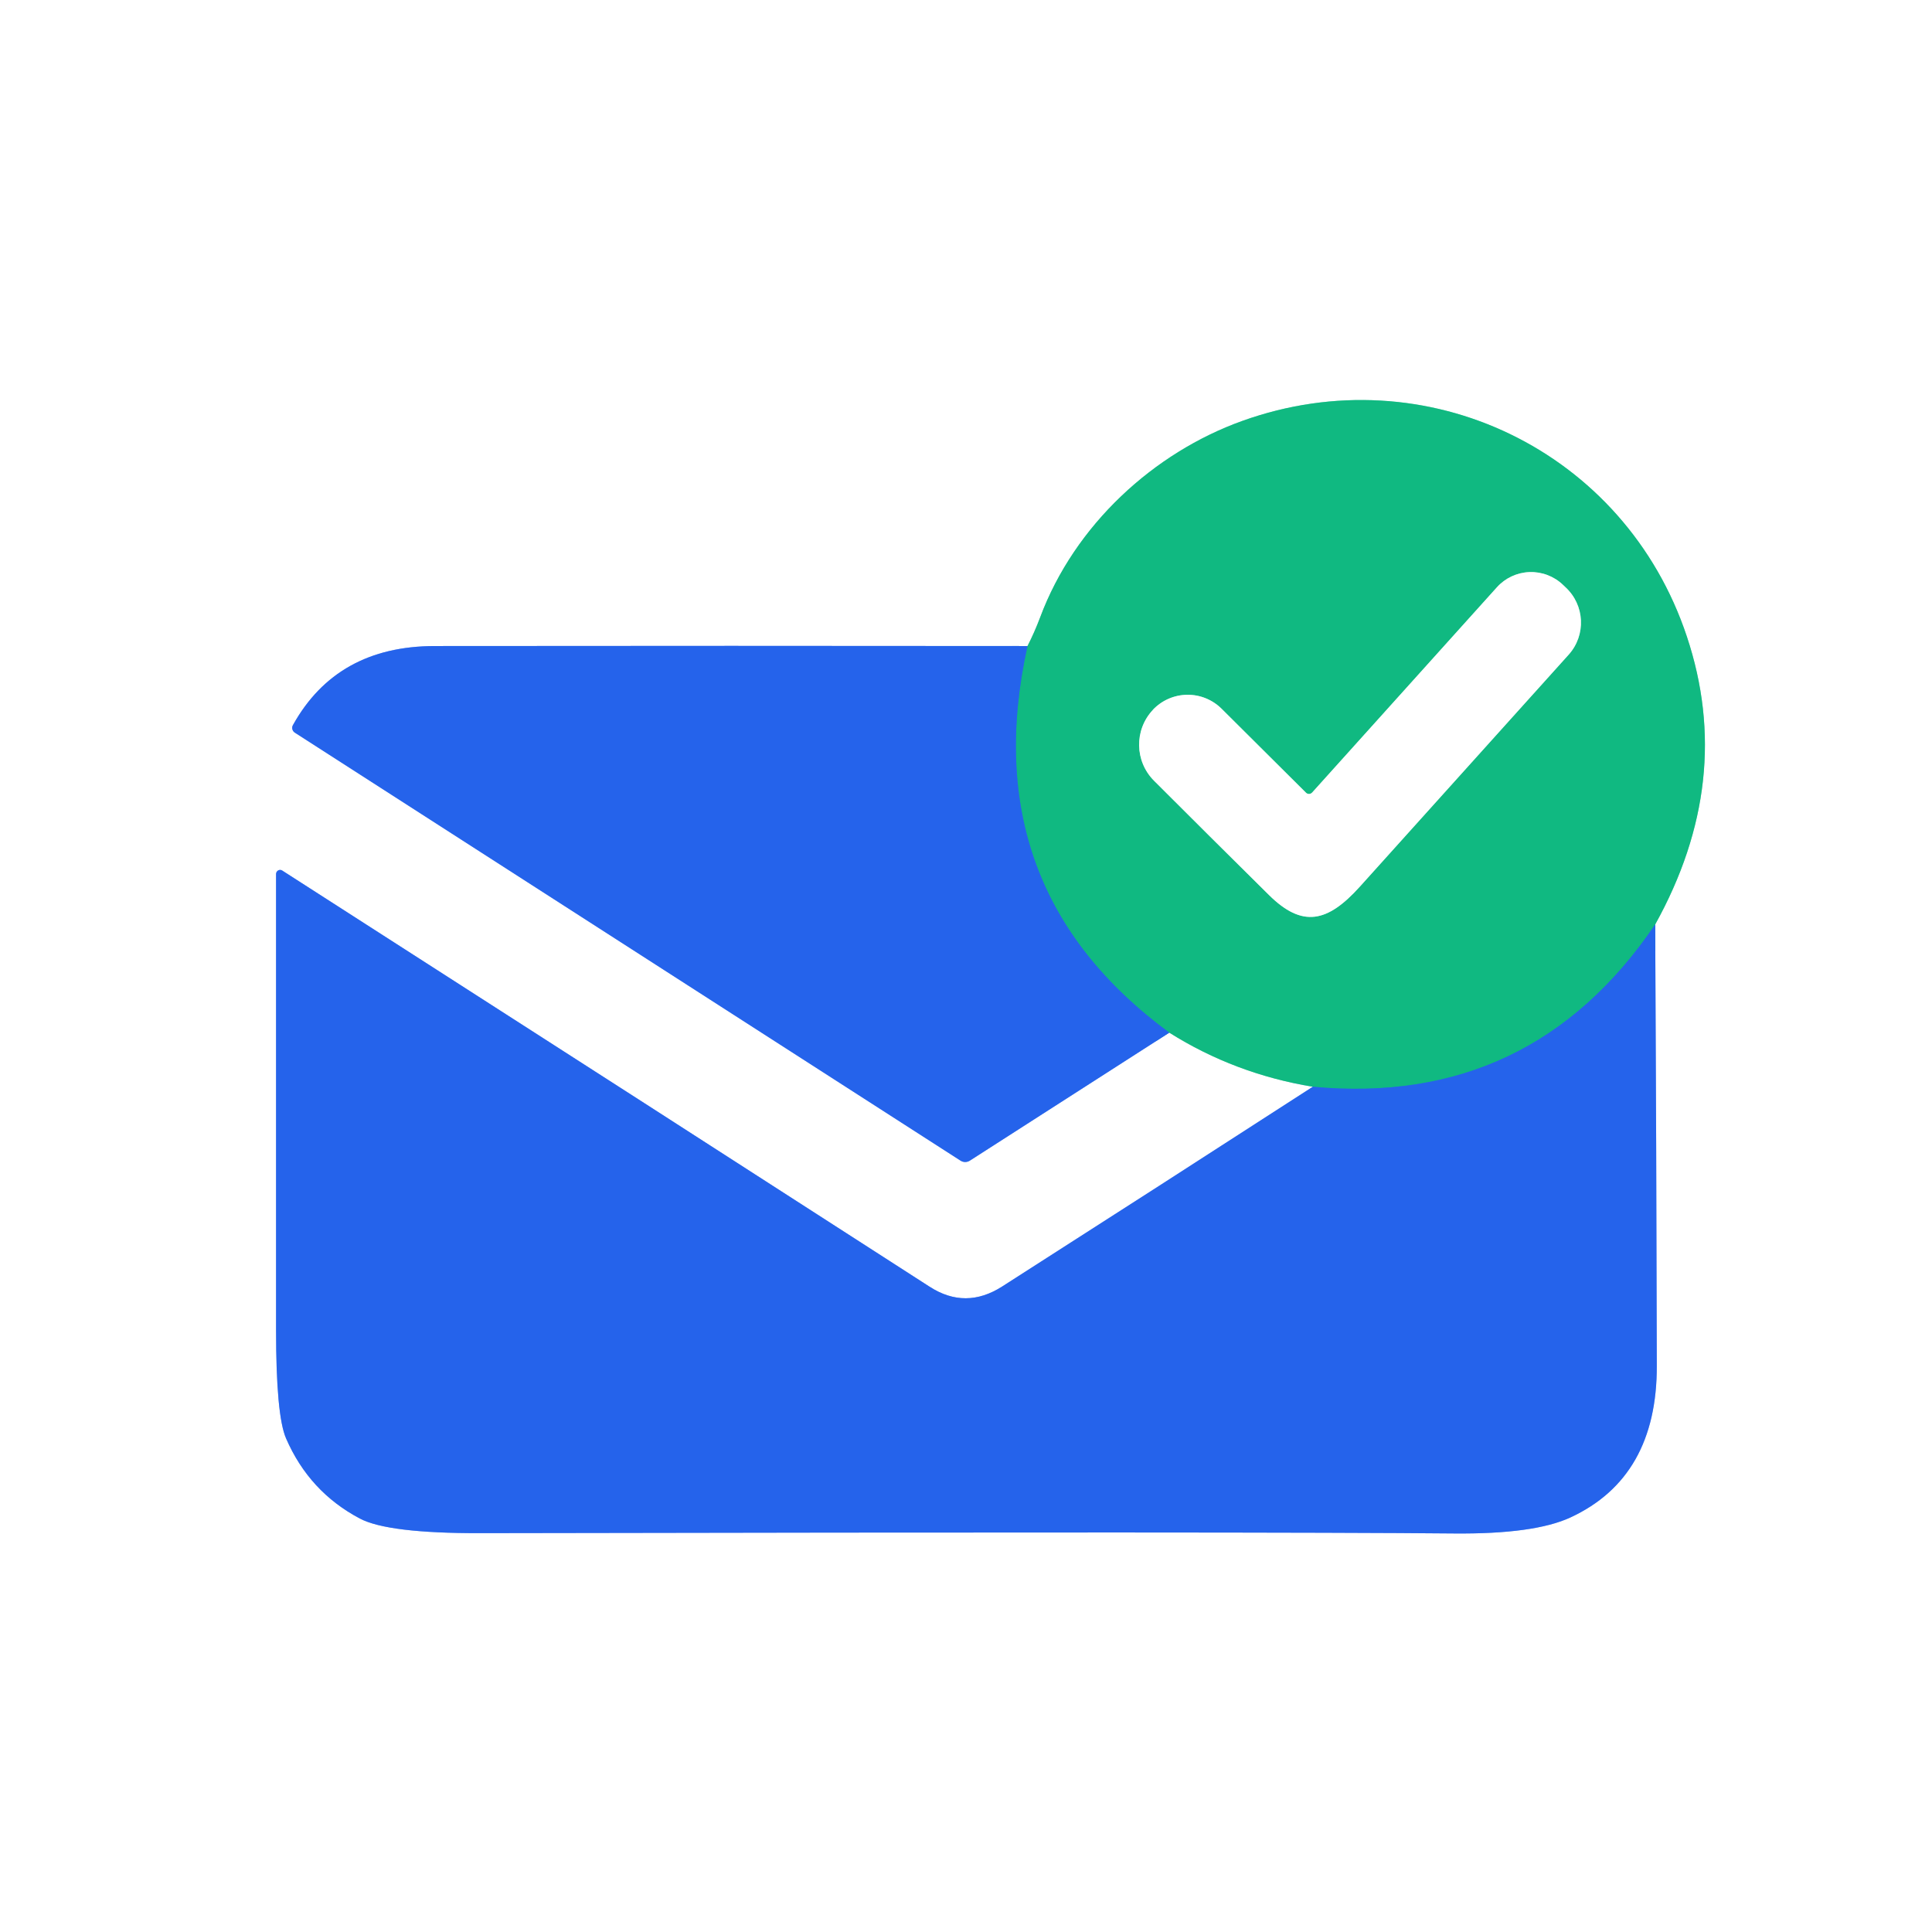
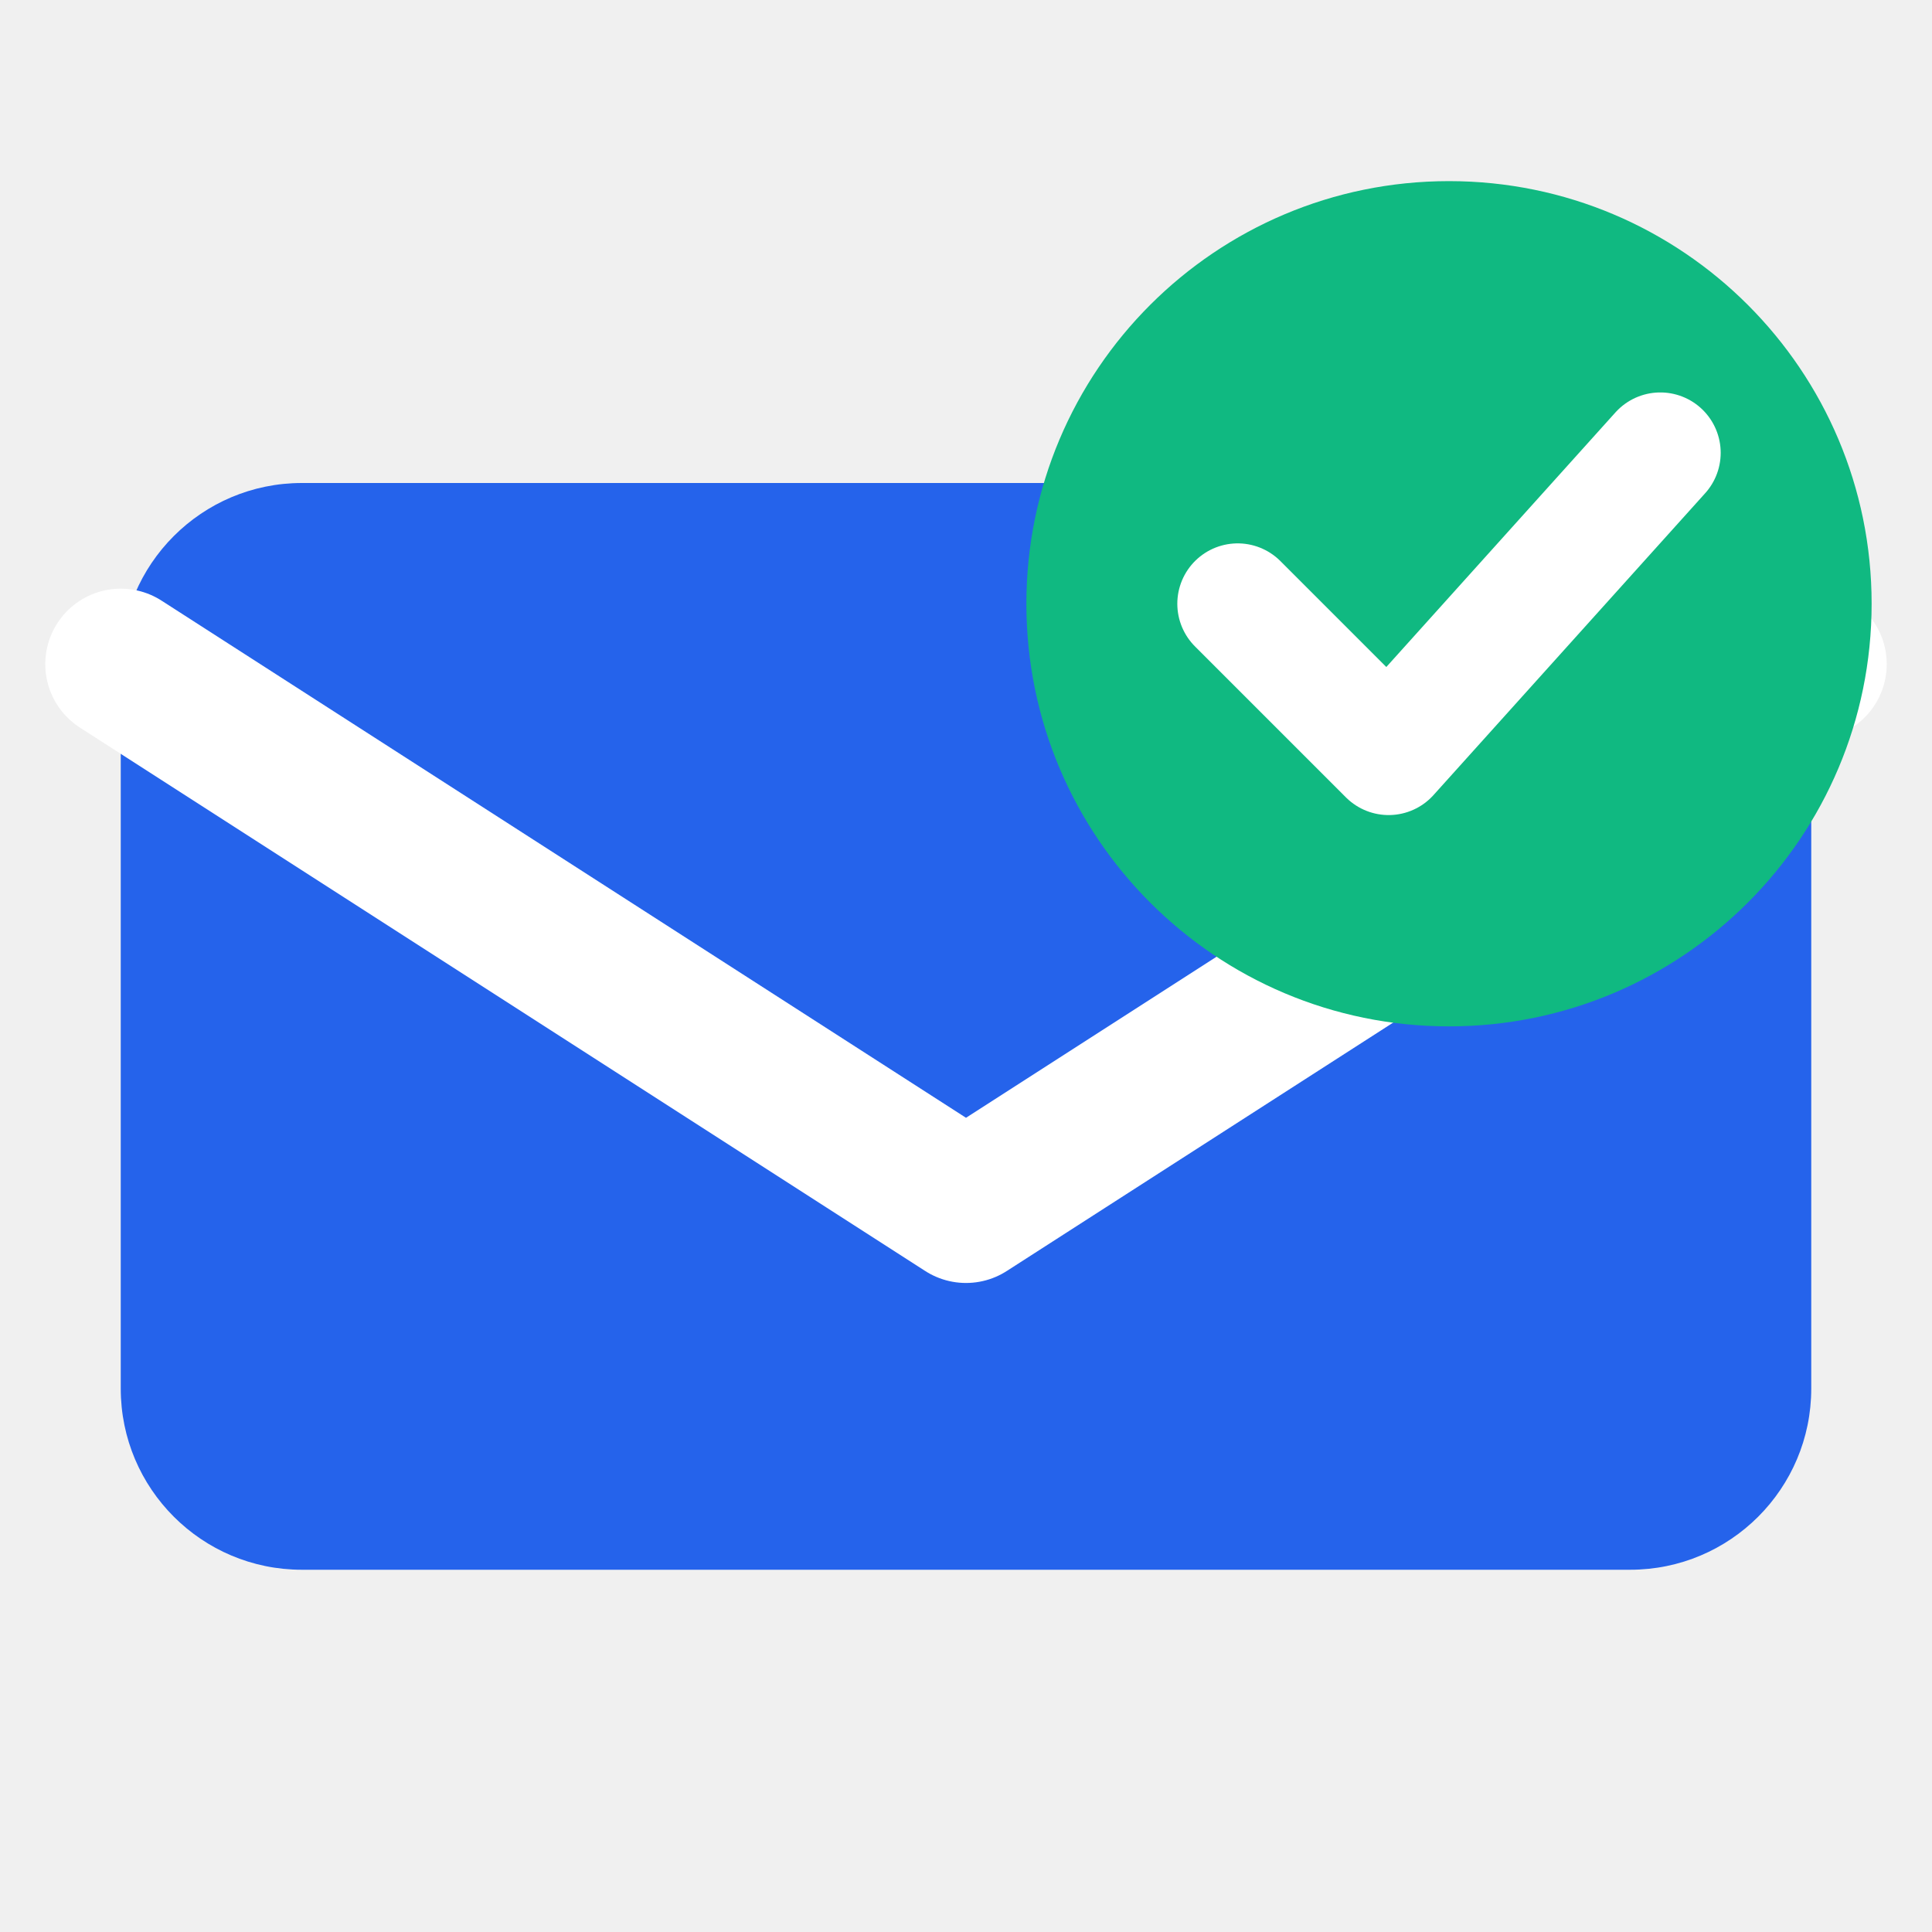
- <svg xmlns="http://www.w3.org/2000/svg" version="1.1" viewBox="0.00 0.00 180.00 180.00" width="128" height="128">
-   <g stroke-width="2.00" fill="none" stroke-linecap="butt">
-     <path stroke="#92b1f5" vector-effect="non-scaling-stroke" d="   M 95.73 60.19   Q 68.17 60.16 40.50 60.19   Q 31.38 60.20 27.29 67.56   A 0.53 0.52 31.0 0 0 27.47 68.26   L 89.50 108.14   A 0.80 0.79 -44.5 0 0 90.35 108.14   L 108.94 96.21" />
-     <path stroke="#88dcc0" vector-effect="non-scaling-stroke" d="   M 108.94 96.21   Q 115.04 100.05 122.31 101.25" />
-     <path stroke="#92b1f5" vector-effect="non-scaling-stroke" d="   M 122.31 101.25   Q 107.80 110.63 93.37 119.86   Q 89.96 122.04 86.61 119.88   Q 63.71 105.12 26.30 81.11   A 0.38 0.37 -73.6 0 0 25.72 81.43   Q 25.73 91.39 25.72 123.92   Q 25.72 131.86 26.65 134.01   Q 28.81 138.99 33.53 141.48   Q 36.14 142.86 44.75 142.84   Q 118.21 142.70 135.47 142.87   Q 142.94 142.94 146.31 141.38   Q 154.39 137.64 154.36 127.24   Q 154.32 106.81 154.21 86.13" />
-     <path stroke="#88dcc0" vector-effect="non-scaling-stroke" d="   M 154.21 86.13   Q 161.64 72.73 157.16 59.30   C 151.39 41.96 132.86 33.06 115.73 39.22   C 107.54 42.16 100.13 48.87 96.90 57.54   Q 96.38 58.92 95.73 60.19" />
-     <path stroke="#1b8eb6" vector-effect="non-scaling-stroke" d="   M 154.21 86.13   Q 142.67 103.15 122.31 101.25" />
-     <path stroke="#1b8eb6" vector-effect="non-scaling-stroke" d="   M 108.94 96.21   Q 90.72 82.80 95.73 60.19" />
-     <path stroke="#88dcc0" vector-effect="non-scaling-stroke" d="   M 121.68 73.86   L 113.81 66.03   A 4.47 4.47 0.0 0 0 107.42 66.12   L 107.41 66.14   A 4.75 4.74 44.1 0 0 107.52 72.74   Q 112.57 77.79 118.22 83.38   C 121.34 86.47 123.68 85.95 126.69 82.61   Q 143.33 64.13 146.16 60.98   A 4.47 4.47 0.0 0 0 145.86 54.72   L 145.62 54.49   A 4.29 4.29 0.0 0 0 139.46 54.72   L 122.25 73.84   A 0.40 0.39 -46.5 0 1 121.68 73.86" />
-   </g>
-   <path fill="#ffffff" d="   M 180.00 0.00   L 180.00 180.00   L 0.00 180.00   L 0.00 0.00   L 180.00 0.00   Z   M 95.73 60.19   Q 68.17 60.16 40.50 60.19   Q 31.38 60.20 27.29 67.56   A 0.53 0.52 31.0 0 0 27.47 68.26   L 89.50 108.14   A 0.80 0.79 -44.5 0 0 90.35 108.14   L 108.94 96.21   Q 115.04 100.05 122.31 101.25   Q 107.80 110.63 93.37 119.86   Q 89.96 122.04 86.61 119.88   Q 63.71 105.12 26.30 81.11   A 0.38 0.37 -73.6 0 0 25.72 81.43   Q 25.73 91.39 25.72 123.92   Q 25.72 131.86 26.65 134.01   Q 28.81 138.99 33.53 141.48   Q 36.14 142.86 44.75 142.84   Q 118.21 142.70 135.47 142.87   Q 142.94 142.94 146.31 141.38   Q 154.39 137.64 154.36 127.24   Q 154.32 106.81 154.21 86.13   Q 161.64 72.73 157.16 59.30   C 151.39 41.96 132.86 33.06 115.73 39.22   C 107.54 42.16 100.13 48.87 96.90 57.54   Q 96.38 58.92 95.73 60.19   Z" />
-   <path fill="#10b981" d="   M 154.21 86.13   Q 142.67 103.15 122.31 101.25   Q 115.04 100.05 108.94 96.21   Q 90.72 82.80 95.73 60.19   Q 96.38 58.92 96.90 57.54   C 100.13 48.87 107.54 42.16 115.73 39.22   C 132.86 33.06 151.39 41.96 157.16 59.30   Q 161.64 72.73 154.21 86.13   Z   M 121.68 73.86   L 113.81 66.03   A 4.47 4.47 0.0 0 0 107.42 66.12   L 107.41 66.14   A 4.75 4.74 44.1 0 0 107.52 72.74   Q 112.57 77.79 118.22 83.38   C 121.34 86.47 123.68 85.95 126.69 82.61   Q 143.33 64.13 146.16 60.98   A 4.47 4.47 0.0 0 0 145.86 54.72   L 145.62 54.49   A 4.29 4.29 0.0 0 0 139.46 54.72   L 122.25 73.84   A 0.40 0.39 -46.5 0 1 121.68 73.86   Z" />
-   <path fill="#ffffff" d="   M 121.68 73.86   A 0.40 0.39 -46.5 0 0 122.25 73.84   L 139.46 54.72   A 4.29 4.29 0.0 0 1 145.62 54.49   L 145.86 54.72   A 4.47 4.47 0.0 0 1 146.16 60.98   Q 143.33 64.13 126.69 82.61   C 123.68 85.95 121.34 86.47 118.22 83.38   Q 112.57 77.79 107.52 72.74   A 4.75 4.74 44.1 0 1 107.41 66.14   L 107.42 66.12   A 4.47 4.47 0.0 0 1 113.81 66.03   L 121.68 73.86   Z" />
-   <path fill="#2563eb" d="   M 95.73 60.19   Q 90.72 82.80 108.94 96.21   L 90.35 108.14   A 0.80 0.79 -44.5 0 1 89.50 108.14   L 27.47 68.26   A 0.53 0.52 31.0 0 1 27.29 67.56   Q 31.38 60.20 40.50 60.19   Q 68.17 60.16 95.73 60.19   Z" />
-   <path fill="#2563eb" d="   M 122.31 101.25   Q 142.67 103.15 154.21 86.13   Q 154.32 106.81 154.36 127.24   Q 154.39 137.64 146.31 141.38   Q 142.94 142.94 135.47 142.87   Q 118.21 142.70 44.75 142.84   Q 36.14 142.86 33.53 141.48   Q 28.81 138.99 26.65 134.01   Q 25.72 131.86 25.72 123.92   Q 25.73 91.39 25.72 81.43   A 0.38 0.37 -73.6 0 1 26.30 81.11   Q 63.71 105.12 86.61 119.88   Q 89.96 122.04 93.37 119.86   Q 107.80 110.63 122.31 101.25   Z" />
+ <svg xmlns="http://www.w3.org/2000/svg" width="128" height="128" viewBox="0 0 32 32" fill="none">
+   <rect x="2" y="8" width="28" height="18" rx="3" fill="#2563EB" />
+   <path d="M2 11L16 20L30 11" stroke="white" stroke-width="2.5" stroke-linecap="round" stroke-linejoin="round" />
+   <circle cx="24" cy="10" r="7" fill="#10B981" />
+   <path d="M20.5 10L23 12.5L27.5 7.5" stroke="white" stroke-width="2" stroke-linecap="round" stroke-linejoin="round" />
</svg>
